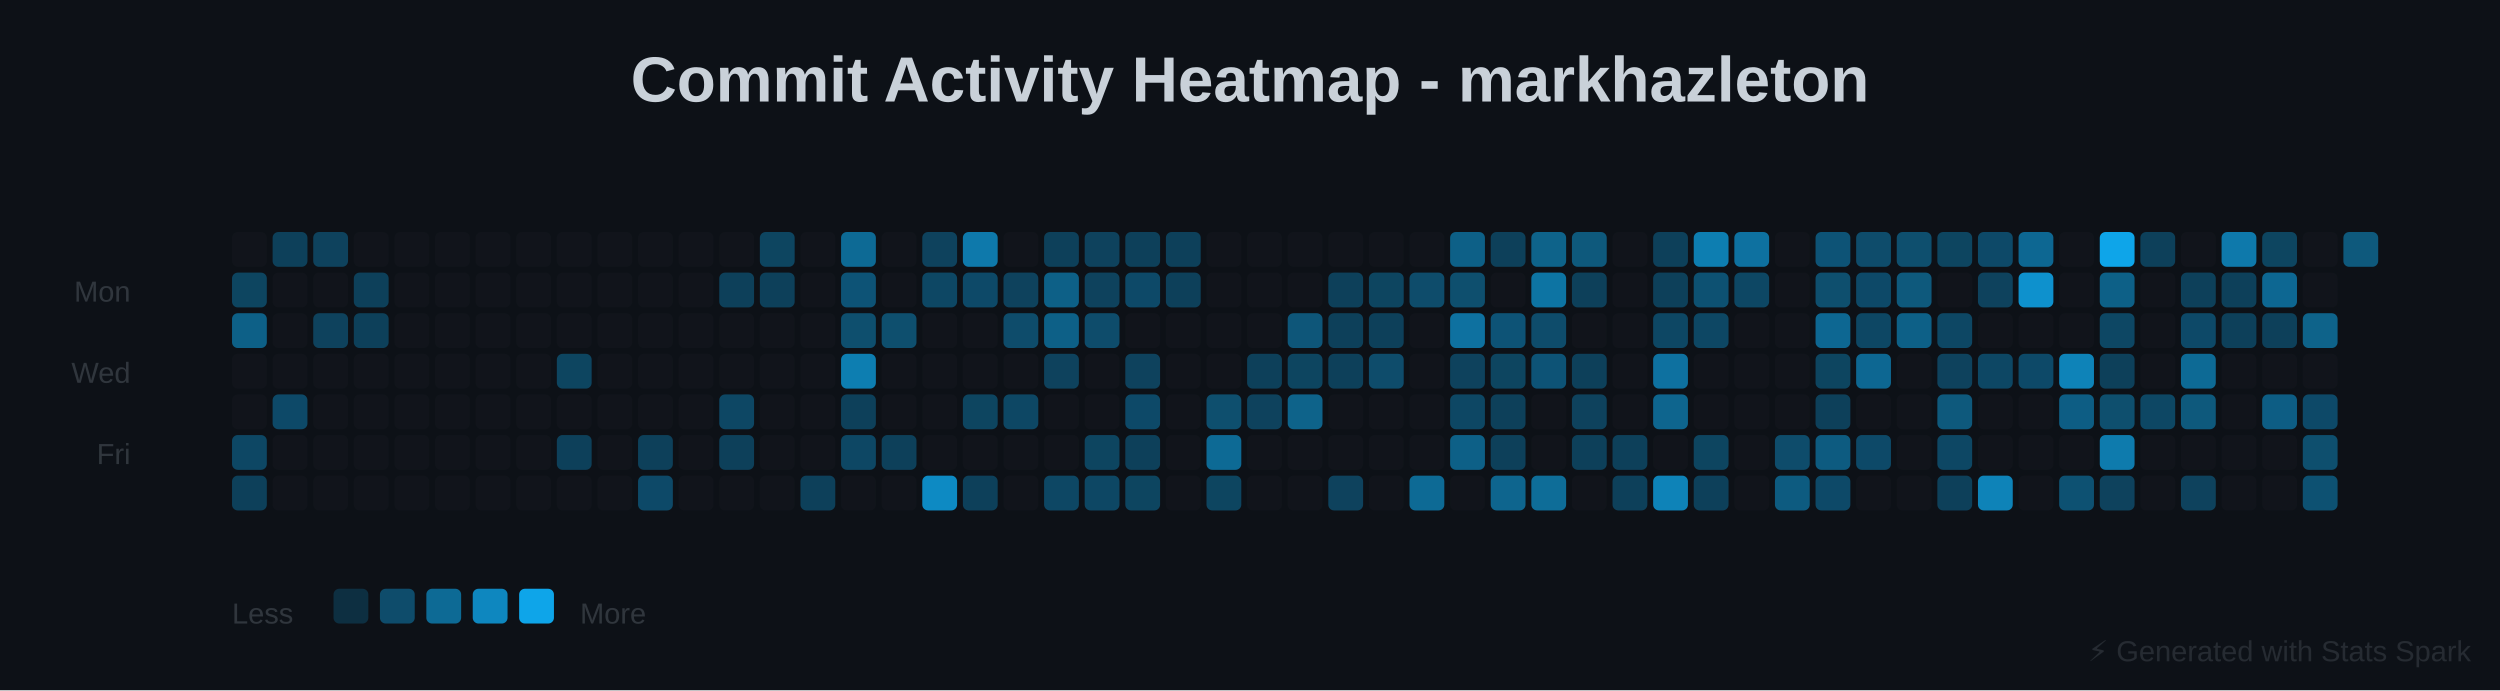
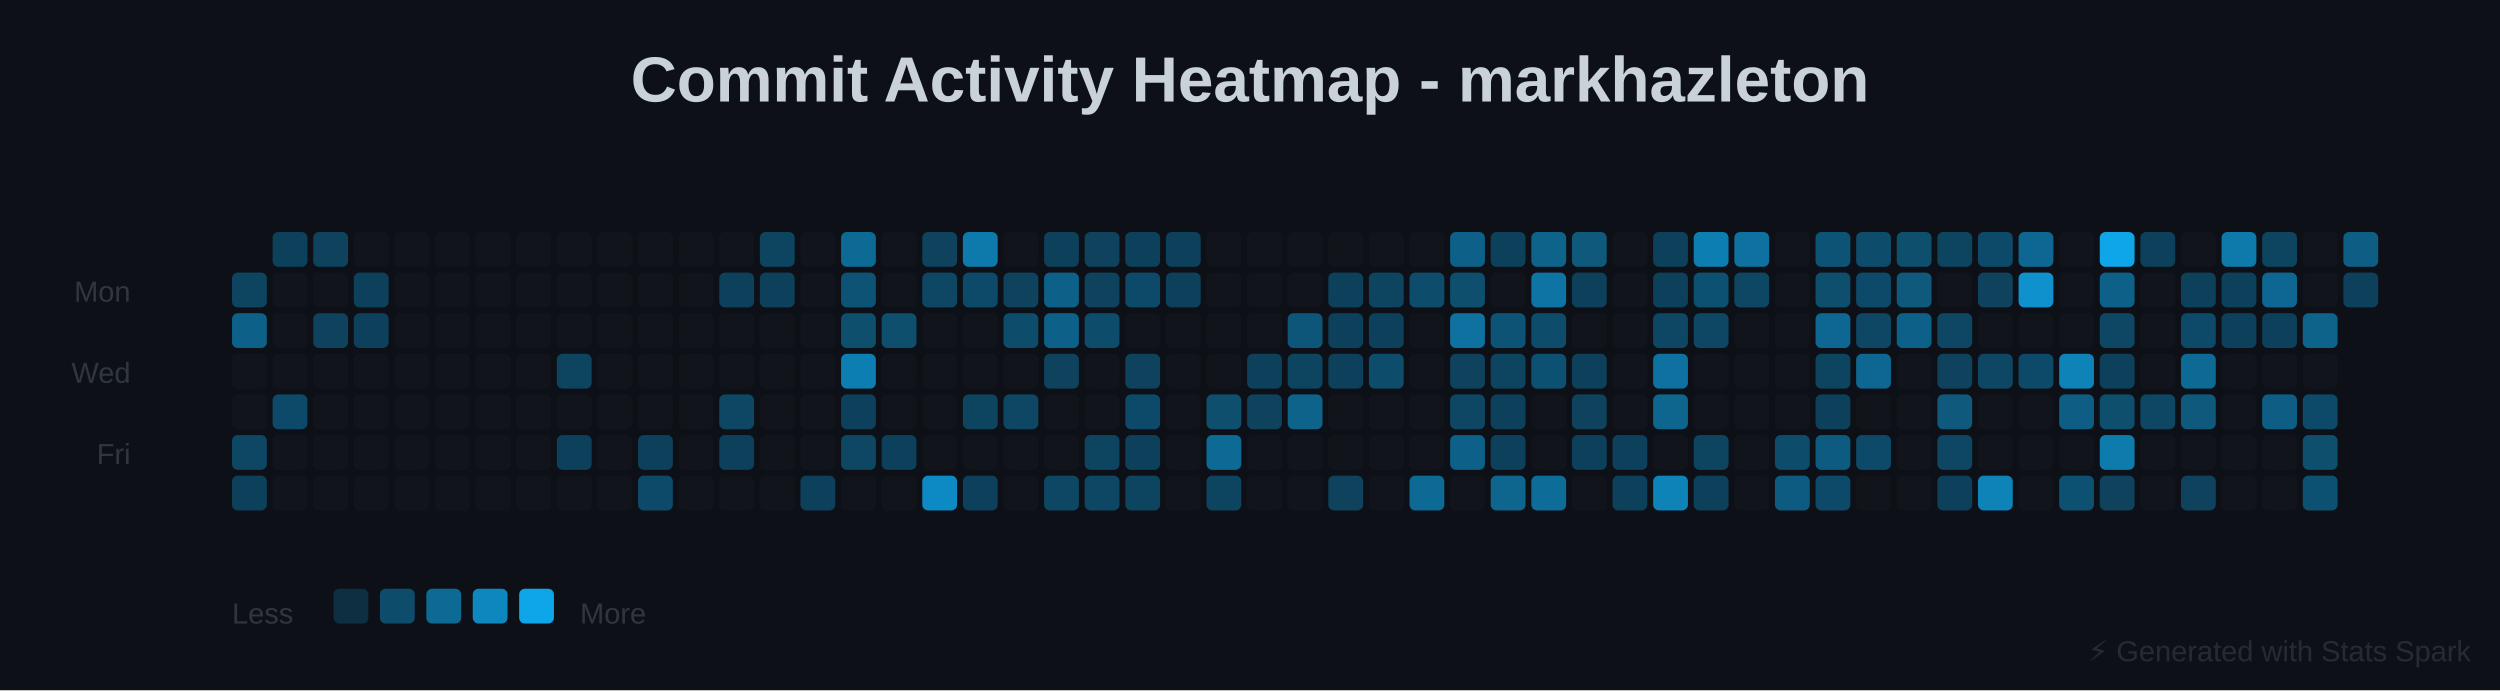
<svg xmlns="http://www.w3.org/2000/svg" baseProfile="full" height="238" version="1.1" width="862">
  <defs />
  <rect fill="#0D1117" height="238" width="862" x="0" y="0" />
  <text fill="#C9D1D9" font-family="Arial, sans-serif" font-size="22px" font-weight="bold" text-anchor="middle" x="431" y="35">Commit Activity Heatmap - markhazleton</text>
  <text fill="#30363D" font-family="Arial, sans-serif" font-size="10px" text-anchor="end" x="45" y="104">Mon</text>
  <text fill="#30363D" font-family="Arial, sans-serif" font-size="10px" text-anchor="end" x="45" y="132">Wed</text>
  <text fill="#30363D" font-family="Arial, sans-serif" font-size="10px" text-anchor="end" x="45" y="160">Fri</text>
-   <rect fill="#30363D" height="12" opacity="0.1" rx="2" width="12" x="80" y="80" />
  <rect fill="#0EA5E9" height="12" opacity="0.35" rx="2" width="12" x="80" y="94" />
  <rect fill="#0EA5E9" height="12" opacity="0.533" rx="2" width="12" x="80" y="108" />
  <rect fill="#30363D" height="12" opacity="0.1" rx="2" width="12" x="80" y="122" />
  <rect fill="#30363D" height="12" opacity="0.1" rx="2" width="12" x="80" y="136" />
  <rect fill="#0EA5E9" height="12" opacity="0.367" rx="2" width="12" x="80" y="150" />
  <rect fill="#0EA5E9" height="12" opacity="0.317" rx="2" width="12" x="80" y="164" />
  <rect fill="#0EA5E9" height="12" opacity="0.317" rx="2" width="12" x="94" y="80" />
  <rect fill="#30363D" height="12" opacity="0.1" rx="2" width="12" x="94" y="94" />
  <rect fill="#30363D" height="12" opacity="0.1" rx="2" width="12" x="94" y="108" />
  <rect fill="#30363D" height="12" opacity="0.1" rx="2" width="12" x="94" y="122" />
  <rect fill="#0EA5E9" height="12" opacity="0.383" rx="2" width="12" x="94" y="136" />
  <rect fill="#30363D" height="12" opacity="0.1" rx="2" width="12" x="94" y="150" />
  <rect fill="#30363D" height="12" opacity="0.1" rx="2" width="12" x="94" y="164" />
  <rect fill="#0EA5E9" height="12" opacity="0.333" rx="2" width="12" x="108" y="80" />
  <rect fill="#30363D" height="12" opacity="0.1" rx="2" width="12" x="108" y="94" />
  <rect fill="#0EA5E9" height="12" opacity="0.333" rx="2" width="12" x="108" y="108" />
  <rect fill="#30363D" height="12" opacity="0.1" rx="2" width="12" x="108" y="122" />
  <rect fill="#30363D" height="12" opacity="0.1" rx="2" width="12" x="108" y="136" />
  <rect fill="#30363D" height="12" opacity="0.1" rx="2" width="12" x="108" y="150" />
  <rect fill="#30363D" height="12" opacity="0.1" rx="2" width="12" x="108" y="164" />
  <rect fill="#30363D" height="12" opacity="0.1" rx="2" width="12" x="122" y="80" />
  <rect fill="#0EA5E9" height="12" opacity="0.317" rx="2" width="12" x="122" y="94" />
  <rect fill="#0EA5E9" height="12" opacity="0.317" rx="2" width="12" x="122" y="108" />
  <rect fill="#30363D" height="12" opacity="0.1" rx="2" width="12" x="122" y="122" />
  <rect fill="#30363D" height="12" opacity="0.1" rx="2" width="12" x="122" y="136" />
  <rect fill="#30363D" height="12" opacity="0.1" rx="2" width="12" x="122" y="150" />
  <rect fill="#30363D" height="12" opacity="0.1" rx="2" width="12" x="122" y="164" />
  <rect fill="#30363D" height="12" opacity="0.1" rx="2" width="12" x="136" y="80" />
  <rect fill="#30363D" height="12" opacity="0.1" rx="2" width="12" x="136" y="94" />
  <rect fill="#30363D" height="12" opacity="0.1" rx="2" width="12" x="136" y="108" />
  <rect fill="#30363D" height="12" opacity="0.1" rx="2" width="12" x="136" y="122" />
  <rect fill="#30363D" height="12" opacity="0.1" rx="2" width="12" x="136" y="136" />
  <rect fill="#30363D" height="12" opacity="0.1" rx="2" width="12" x="136" y="150" />
  <rect fill="#30363D" height="12" opacity="0.1" rx="2" width="12" x="136" y="164" />
  <rect fill="#30363D" height="12" opacity="0.1" rx="2" width="12" x="150" y="80" />
  <rect fill="#30363D" height="12" opacity="0.1" rx="2" width="12" x="150" y="94" />
  <rect fill="#30363D" height="12" opacity="0.1" rx="2" width="12" x="150" y="108" />
  <rect fill="#30363D" height="12" opacity="0.1" rx="2" width="12" x="150" y="122" />
  <rect fill="#30363D" height="12" opacity="0.1" rx="2" width="12" x="150" y="136" />
  <rect fill="#30363D" height="12" opacity="0.1" rx="2" width="12" x="150" y="150" />
  <rect fill="#30363D" height="12" opacity="0.1" rx="2" width="12" x="150" y="164" />
  <rect fill="#30363D" height="12" opacity="0.1" rx="2" width="12" x="164" y="80" />
  <rect fill="#30363D" height="12" opacity="0.1" rx="2" width="12" x="164" y="94" />
  <rect fill="#30363D" height="12" opacity="0.1" rx="2" width="12" x="164" y="108" />
  <rect fill="#30363D" height="12" opacity="0.1" rx="2" width="12" x="164" y="122" />
  <rect fill="#30363D" height="12" opacity="0.1" rx="2" width="12" x="164" y="136" />
  <rect fill="#30363D" height="12" opacity="0.1" rx="2" width="12" x="164" y="150" />
  <rect fill="#30363D" height="12" opacity="0.1" rx="2" width="12" x="164" y="164" />
  <rect fill="#30363D" height="12" opacity="0.1" rx="2" width="12" x="178" y="80" />
  <rect fill="#30363D" height="12" opacity="0.1" rx="2" width="12" x="178" y="94" />
  <rect fill="#30363D" height="12" opacity="0.1" rx="2" width="12" x="178" y="108" />
  <rect fill="#30363D" height="12" opacity="0.1" rx="2" width="12" x="178" y="122" />
  <rect fill="#30363D" height="12" opacity="0.1" rx="2" width="12" x="178" y="136" />
  <rect fill="#30363D" height="12" opacity="0.1" rx="2" width="12" x="178" y="150" />
  <rect fill="#30363D" height="12" opacity="0.1" rx="2" width="12" x="178" y="164" />
  <rect fill="#30363D" height="12" opacity="0.1" rx="2" width="12" x="192" y="80" />
  <rect fill="#30363D" height="12" opacity="0.1" rx="2" width="12" x="192" y="94" />
  <rect fill="#30363D" height="12" opacity="0.1" rx="2" width="12" x="192" y="108" />
  <rect fill="#0EA5E9" height="12" opacity="0.35" rx="2" width="12" x="192" y="122" />
  <rect fill="#30363D" height="12" opacity="0.1" rx="2" width="12" x="192" y="136" />
  <rect fill="#0EA5E9" height="12" opacity="0.317" rx="2" width="12" x="192" y="150" />
  <rect fill="#30363D" height="12" opacity="0.1" rx="2" width="12" x="192" y="164" />
  <rect fill="#30363D" height="12" opacity="0.1" rx="2" width="12" x="206" y="80" />
  <rect fill="#30363D" height="12" opacity="0.1" rx="2" width="12" x="206" y="94" />
  <rect fill="#30363D" height="12" opacity="0.1" rx="2" width="12" x="206" y="108" />
  <rect fill="#30363D" height="12" opacity="0.1" rx="2" width="12" x="206" y="122" />
  <rect fill="#30363D" height="12" opacity="0.1" rx="2" width="12" x="206" y="136" />
  <rect fill="#30363D" height="12" opacity="0.1" rx="2" width="12" x="206" y="150" />
  <rect fill="#30363D" height="12" opacity="0.1" rx="2" width="12" x="206" y="164" />
  <rect fill="#30363D" height="12" opacity="0.1" rx="2" width="12" x="220" y="80" />
  <rect fill="#30363D" height="12" opacity="0.1" rx="2" width="12" x="220" y="94" />
  <rect fill="#30363D" height="12" opacity="0.1" rx="2" width="12" x="220" y="108" />
  <rect fill="#30363D" height="12" opacity="0.1" rx="2" width="12" x="220" y="122" />
  <rect fill="#30363D" height="12" opacity="0.1" rx="2" width="12" x="220" y="136" />
  <rect fill="#0EA5E9" height="12" opacity="0.317" rx="2" width="12" x="220" y="150" />
  <rect fill="#0EA5E9" height="12" opacity="0.383" rx="2" width="12" x="220" y="164" />
  <rect fill="#30363D" height="12" opacity="0.1" rx="2" width="12" x="234" y="80" />
  <rect fill="#30363D" height="12" opacity="0.1" rx="2" width="12" x="234" y="94" />
  <rect fill="#30363D" height="12" opacity="0.1" rx="2" width="12" x="234" y="108" />
  <rect fill="#30363D" height="12" opacity="0.1" rx="2" width="12" x="234" y="122" />
  <rect fill="#30363D" height="12" opacity="0.1" rx="2" width="12" x="234" y="136" />
  <rect fill="#30363D" height="12" opacity="0.1" rx="2" width="12" x="234" y="150" />
  <rect fill="#30363D" height="12" opacity="0.1" rx="2" width="12" x="234" y="164" />
  <rect fill="#30363D" height="12" opacity="0.1" rx="2" width="12" x="248" y="80" />
  <rect fill="#0EA5E9" height="12" opacity="0.317" rx="2" width="12" x="248" y="94" />
  <rect fill="#30363D" height="12" opacity="0.1" rx="2" width="12" x="248" y="108" />
  <rect fill="#30363D" height="12" opacity="0.1" rx="2" width="12" x="248" y="122" />
  <rect fill="#0EA5E9" height="12" opacity="0.367" rx="2" width="12" x="248" y="136" />
  <rect fill="#0EA5E9" height="12" opacity="0.317" rx="2" width="12" x="248" y="150" />
  <rect fill="#30363D" height="12" opacity="0.1" rx="2" width="12" x="248" y="164" />
  <rect fill="#0EA5E9" height="12" opacity="0.35" rx="2" width="12" x="262" y="80" />
  <rect fill="#0EA5E9" height="12" opacity="0.317" rx="2" width="12" x="262" y="94" />
  <rect fill="#30363D" height="12" opacity="0.1" rx="2" width="12" x="262" y="108" />
  <rect fill="#30363D" height="12" opacity="0.1" rx="2" width="12" x="262" y="122" />
  <rect fill="#30363D" height="12" opacity="0.1" rx="2" width="12" x="262" y="136" />
  <rect fill="#30363D" height="12" opacity="0.1" rx="2" width="12" x="262" y="150" />
  <rect fill="#30363D" height="12" opacity="0.1" rx="2" width="12" x="262" y="164" />
  <rect fill="#30363D" height="12" opacity="0.1" rx="2" width="12" x="276" y="80" />
  <rect fill="#30363D" height="12" opacity="0.1" rx="2" width="12" x="276" y="94" />
  <rect fill="#30363D" height="12" opacity="0.1" rx="2" width="12" x="276" y="108" />
  <rect fill="#30363D" height="12" opacity="0.1" rx="2" width="12" x="276" y="122" />
  <rect fill="#30363D" height="12" opacity="0.1" rx="2" width="12" x="276" y="136" />
  <rect fill="#30363D" height="12" opacity="0.1" rx="2" width="12" x="276" y="150" />
  <rect fill="#0EA5E9" height="12" opacity="0.317" rx="2" width="12" x="276" y="164" />
  <rect fill="#0EA5E9" height="12" opacity="0.6" rx="2" width="12" x="290" y="80" />
  <rect fill="#0EA5E9" height="12" opacity="0.45" rx="2" width="12" x="290" y="94" />
  <rect fill="#0EA5E9" height="12" opacity="0.417" rx="2" width="12" x="290" y="108" />
  <rect fill="#0EA5E9" height="12" opacity="0.733" rx="2" width="12" x="290" y="122" />
  <rect fill="#0EA5E9" height="12" opacity="0.317" rx="2" width="12" x="290" y="136" />
  <rect fill="#0EA5E9" height="12" opacity="0.367" rx="2" width="12" x="290" y="150" />
  <rect fill="#30363D" height="12" opacity="0.1" rx="2" width="12" x="290" y="164" />
  <rect fill="#30363D" height="12" opacity="0.1" rx="2" width="12" x="304" y="80" />
  <rect fill="#30363D" height="12" opacity="0.1" rx="2" width="12" x="304" y="94" />
  <rect fill="#0EA5E9" height="12" opacity="0.417" rx="2" width="12" x="304" y="108" />
  <rect fill="#30363D" height="12" opacity="0.1" rx="2" width="12" x="304" y="122" />
  <rect fill="#30363D" height="12" opacity="0.1" rx="2" width="12" x="304" y="136" />
  <rect fill="#0EA5E9" height="12" opacity="0.317" rx="2" width="12" x="304" y="150" />
  <rect fill="#30363D" height="12" opacity="0.1" rx="2" width="12" x="304" y="164" />
  <rect fill="#0EA5E9" height="12" opacity="0.333" rx="2" width="12" x="318" y="80" />
  <rect fill="#0EA5E9" height="12" opacity="0.367" rx="2" width="12" x="318" y="94" />
  <rect fill="#30363D" height="12" opacity="0.1" rx="2" width="12" x="318" y="108" />
  <rect fill="#30363D" height="12" opacity="0.1" rx="2" width="12" x="318" y="122" />
  <rect fill="#30363D" height="12" opacity="0.1" rx="2" width="12" x="318" y="136" />
  <rect fill="#30363D" height="12" opacity="0.1" rx="2" width="12" x="318" y="150" />
  <rect fill="#0EA5E9" height="12" opacity="0.817" rx="2" width="12" x="318" y="164" />
  <rect fill="#0EA5E9" height="12" opacity="0.7" rx="2" width="12" x="332" y="80" />
  <rect fill="#0EA5E9" height="12" opacity="0.383" rx="2" width="12" x="332" y="94" />
  <rect fill="#30363D" height="12" opacity="0.1" rx="2" width="12" x="332" y="108" />
  <rect fill="#30363D" height="12" opacity="0.1" rx="2" width="12" x="332" y="122" />
  <rect fill="#0EA5E9" height="12" opacity="0.35" rx="2" width="12" x="332" y="136" />
  <rect fill="#30363D" height="12" opacity="0.1" rx="2" width="12" x="332" y="150" />
  <rect fill="#0EA5E9" height="12" opacity="0.317" rx="2" width="12" x="332" y="164" />
  <rect fill="#30363D" height="12" opacity="0.1" rx="2" width="12" x="346" y="80" />
  <rect fill="#0EA5E9" height="12" opacity="0.333" rx="2" width="12" x="346" y="94" />
  <rect fill="#0EA5E9" height="12" opacity="0.4" rx="2" width="12" x="346" y="108" />
  <rect fill="#30363D" height="12" opacity="0.1" rx="2" width="12" x="346" y="122" />
  <rect fill="#0EA5E9" height="12" opacity="0.367" rx="2" width="12" x="346" y="136" />
  <rect fill="#30363D" height="12" opacity="0.1" rx="2" width="12" x="346" y="150" />
  <rect fill="#30363D" height="12" opacity="0.1" rx="2" width="12" x="346" y="164" />
  <rect fill="#0EA5E9" height="12" opacity="0.317" rx="2" width="12" x="360" y="80" />
  <rect fill="#0EA5E9" height="12" opacity="0.533" rx="2" width="12" x="360" y="94" />
  <rect fill="#0EA5E9" height="12" opacity="0.533" rx="2" width="12" x="360" y="108" />
  <rect fill="#0EA5E9" height="12" opacity="0.333" rx="2" width="12" x="360" y="122" />
  <rect fill="#30363D" height="12" opacity="0.1" rx="2" width="12" x="360" y="136" />
  <rect fill="#30363D" height="12" opacity="0.1" rx="2" width="12" x="360" y="150" />
  <rect fill="#0EA5E9" height="12" opacity="0.367" rx="2" width="12" x="360" y="164" />
  <rect fill="#0EA5E9" height="12" opacity="0.333" rx="2" width="12" x="374" y="80" />
  <rect fill="#0EA5E9" height="12" opacity="0.333" rx="2" width="12" x="374" y="94" />
  <rect fill="#0EA5E9" height="12" opacity="0.4" rx="2" width="12" x="374" y="108" />
  <rect fill="#30363D" height="12" opacity="0.1" rx="2" width="12" x="374" y="122" />
  <rect fill="#30363D" height="12" opacity="0.1" rx="2" width="12" x="374" y="136" />
  <rect fill="#0EA5E9" height="12" opacity="0.35" rx="2" width="12" x="374" y="150" />
  <rect fill="#0EA5E9" height="12" opacity="0.367" rx="2" width="12" x="374" y="164" />
  <rect fill="#0EA5E9" height="12" opacity="0.317" rx="2" width="12" x="388" y="80" />
  <rect fill="#0EA5E9" height="12" opacity="0.383" rx="2" width="12" x="388" y="94" />
  <rect fill="#30363D" height="12" opacity="0.1" rx="2" width="12" x="388" y="108" />
  <rect fill="#0EA5E9" height="12" opacity="0.333" rx="2" width="12" x="388" y="122" />
  <rect fill="#0EA5E9" height="12" opacity="0.383" rx="2" width="12" x="388" y="136" />
  <rect fill="#0EA5E9" height="12" opacity="0.317" rx="2" width="12" x="388" y="150" />
  <rect fill="#0EA5E9" height="12" opacity="0.35" rx="2" width="12" x="388" y="164" />
  <rect fill="#0EA5E9" height="12" opacity="0.317" rx="2" width="12" x="402" y="80" />
  <rect fill="#0EA5E9" height="12" opacity="0.317" rx="2" width="12" x="402" y="94" />
  <rect fill="#30363D" height="12" opacity="0.1" rx="2" width="12" x="402" y="108" />
  <rect fill="#30363D" height="12" opacity="0.1" rx="2" width="12" x="402" y="122" />
  <rect fill="#30363D" height="12" opacity="0.1" rx="2" width="12" x="402" y="136" />
  <rect fill="#30363D" height="12" opacity="0.1" rx="2" width="12" x="402" y="150" />
  <rect fill="#30363D" height="12" opacity="0.1" rx="2" width="12" x="402" y="164" />
  <rect fill="#30363D" height="12" opacity="0.1" rx="2" width="12" x="416" y="80" />
  <rect fill="#30363D" height="12" opacity="0.1" rx="2" width="12" x="416" y="94" />
  <rect fill="#30363D" height="12" opacity="0.1" rx="2" width="12" x="416" y="108" />
  <rect fill="#30363D" height="12" opacity="0.1" rx="2" width="12" x="416" y="122" />
  <rect fill="#0EA5E9" height="12" opacity="0.417" rx="2" width="12" x="416" y="136" />
  <rect fill="#0EA5E9" height="12" opacity="0.6" rx="2" width="12" x="416" y="150" />
  <rect fill="#0EA5E9" height="12" opacity="0.35" rx="2" width="12" x="416" y="164" />
  <rect fill="#30363D" height="12" opacity="0.1" rx="2" width="12" x="430" y="80" />
  <rect fill="#30363D" height="12" opacity="0.1" rx="2" width="12" x="430" y="94" />
  <rect fill="#30363D" height="12" opacity="0.1" rx="2" width="12" x="430" y="108" />
  <rect fill="#0EA5E9" height="12" opacity="0.317" rx="2" width="12" x="430" y="122" />
  <rect fill="#0EA5E9" height="12" opacity="0.333" rx="2" width="12" x="430" y="136" />
  <rect fill="#30363D" height="12" opacity="0.1" rx="2" width="12" x="430" y="150" />
  <rect fill="#30363D" height="12" opacity="0.1" rx="2" width="12" x="430" y="164" />
  <rect fill="#30363D" height="12" opacity="0.1" rx="2" width="12" x="444" y="80" />
  <rect fill="#30363D" height="12" opacity="0.1" rx="2" width="12" x="444" y="94" />
  <rect fill="#0EA5E9" height="12" opacity="0.467" rx="2" width="12" x="444" y="108" />
  <rect fill="#0EA5E9" height="12" opacity="0.35" rx="2" width="12" x="444" y="122" />
  <rect fill="#0EA5E9" height="12" opacity="0.55" rx="2" width="12" x="444" y="136" />
  <rect fill="#30363D" height="12" opacity="0.1" rx="2" width="12" x="444" y="150" />
  <rect fill="#30363D" height="12" opacity="0.1" rx="2" width="12" x="444" y="164" />
  <rect fill="#30363D" height="12" opacity="0.1" rx="2" width="12" x="458" y="80" />
  <rect fill="#0EA5E9" height="12" opacity="0.317" rx="2" width="12" x="458" y="94" />
  <rect fill="#0EA5E9" height="12" opacity="0.317" rx="2" width="12" x="458" y="108" />
  <rect fill="#0EA5E9" height="12" opacity="0.317" rx="2" width="12" x="458" y="122" />
  <rect fill="#30363D" height="12" opacity="0.1" rx="2" width="12" x="458" y="136" />
  <rect fill="#30363D" height="12" opacity="0.1" rx="2" width="12" x="458" y="150" />
  <rect fill="#0EA5E9" height="12" opacity="0.333" rx="2" width="12" x="458" y="164" />
  <rect fill="#30363D" height="12" opacity="0.1" rx="2" width="12" x="472" y="80" />
  <rect fill="#0EA5E9" height="12" opacity="0.35" rx="2" width="12" x="472" y="94" />
  <rect fill="#0EA5E9" height="12" opacity="0.317" rx="2" width="12" x="472" y="108" />
  <rect fill="#0EA5E9" height="12" opacity="0.4" rx="2" width="12" x="472" y="122" />
  <rect fill="#30363D" height="12" opacity="0.1" rx="2" width="12" x="472" y="136" />
  <rect fill="#30363D" height="12" opacity="0.1" rx="2" width="12" x="472" y="150" />
  <rect fill="#30363D" height="12" opacity="0.1" rx="2" width="12" x="472" y="164" />
  <rect fill="#30363D" height="12" opacity="0.1" rx="2" width="12" x="486" y="80" />
  <rect fill="#0EA5E9" height="12" opacity="0.4" rx="2" width="12" x="486" y="94" />
  <rect fill="#30363D" height="12" opacity="0.1" rx="2" width="12" x="486" y="108" />
  <rect fill="#30363D" height="12" opacity="0.1" rx="2" width="12" x="486" y="122" />
  <rect fill="#30363D" height="12" opacity="0.1" rx="2" width="12" x="486" y="136" />
  <rect fill="#30363D" height="12" opacity="0.1" rx="2" width="12" x="486" y="150" />
  <rect fill="#0EA5E9" height="12" opacity="0.6" rx="2" width="12" x="486" y="164" />
  <rect fill="#0EA5E9" height="12" opacity="0.533" rx="2" width="12" x="500" y="80" />
  <rect fill="#0EA5E9" height="12" opacity="0.417" rx="2" width="12" x="500" y="94" />
  <rect fill="#0EA5E9" height="12" opacity="0.65" rx="2" width="12" x="500" y="108" />
  <rect fill="#0EA5E9" height="12" opacity="0.333" rx="2" width="12" x="500" y="122" />
  <rect fill="#0EA5E9" height="12" opacity="0.367" rx="2" width="12" x="500" y="136" />
  <rect fill="#0EA5E9" height="12" opacity="0.533" rx="2" width="12" x="500" y="150" />
  <rect fill="#30363D" height="12" opacity="0.1" rx="2" width="12" x="500" y="164" />
  <rect fill="#0EA5E9" height="12" opacity="0.317" rx="2" width="12" x="514" y="80" />
  <rect fill="#30363D" height="12" opacity="0.1" rx="2" width="12" x="514" y="94" />
  <rect fill="#0EA5E9" height="12" opacity="0.45" rx="2" width="12" x="514" y="108" />
  <rect fill="#0EA5E9" height="12" opacity="0.35" rx="2" width="12" x="514" y="122" />
  <rect fill="#0EA5E9" height="12" opacity="0.317" rx="2" width="12" x="514" y="136" />
  <rect fill="#0EA5E9" height="12" opacity="0.317" rx="2" width="12" x="514" y="150" />
  <rect fill="#0EA5E9" height="12" opacity="0.567" rx="2" width="12" x="514" y="164" />
  <rect fill="#0EA5E9" height="12" opacity="0.55" rx="2" width="12" x="528" y="80" />
  <rect fill="#0EA5E9" height="12" opacity="0.667" rx="2" width="12" x="528" y="94" />
  <rect fill="#0EA5E9" height="12" opacity="0.4" rx="2" width="12" x="528" y="108" />
-   <rect fill="#0EA5E9" height="12" opacity="0.45" rx="2" width="12" x="528" y="122" />
+   <rect fill="#0EA5E9" height="12" opacity="0.433" rx="2" width="12" x="528" y="122" />
  <rect fill="#30363D" height="12" opacity="0.1" rx="2" width="12" x="528" y="136" />
  <rect fill="#30363D" height="12" opacity="0.1" rx="2" width="12" x="528" y="150" />
  <rect fill="#0EA5E9" height="12" opacity="0.617" rx="2" width="12" x="528" y="164" />
  <rect fill="#0EA5E9" height="12" opacity="0.483" rx="2" width="12" x="542" y="80" />
  <rect fill="#0EA5E9" height="12" opacity="0.317" rx="2" width="12" x="542" y="94" />
  <rect fill="#30363D" height="12" opacity="0.1" rx="2" width="12" x="542" y="108" />
  <rect fill="#0EA5E9" height="12" opacity="0.317" rx="2" width="12" x="542" y="122" />
  <rect fill="#0EA5E9" height="12" opacity="0.333" rx="2" width="12" x="542" y="136" />
  <rect fill="#0EA5E9" height="12" opacity="0.317" rx="2" width="12" x="542" y="150" />
  <rect fill="#30363D" height="12" opacity="0.1" rx="2" width="12" x="542" y="164" />
  <rect fill="#30363D" height="12" opacity="0.1" rx="2" width="12" x="556" y="80" />
  <rect fill="#30363D" height="12" opacity="0.1" rx="2" width="12" x="556" y="94" />
  <rect fill="#30363D" height="12" opacity="0.1" rx="2" width="12" x="556" y="108" />
  <rect fill="#30363D" height="12" opacity="0.1" rx="2" width="12" x="556" y="122" />
  <rect fill="#30363D" height="12" opacity="0.1" rx="2" width="12" x="556" y="136" />
  <rect fill="#0EA5E9" height="12" opacity="0.317" rx="2" width="12" x="556" y="150" />
  <rect fill="#0EA5E9" height="12" opacity="0.317" rx="2" width="12" x="556" y="164" />
  <rect fill="#0EA5E9" height="12" opacity="0.317" rx="2" width="12" x="570" y="80" />
  <rect fill="#0EA5E9" height="12" opacity="0.317" rx="2" width="12" x="570" y="94" />
  <rect fill="#0EA5E9" height="12" opacity="0.367" rx="2" width="12" x="570" y="108" />
  <rect fill="#0EA5E9" height="12" opacity="0.65" rx="2" width="12" x="570" y="122" />
  <rect fill="#0EA5E9" height="12" opacity="0.567" rx="2" width="12" x="570" y="136" />
  <rect fill="#30363D" height="12" opacity="0.1" rx="2" width="12" x="570" y="150" />
  <rect fill="#0EA5E9" height="12" opacity="0.767" rx="2" width="12" x="570" y="164" />
  <rect fill="#0EA5E9" height="12" opacity="0.733" rx="2" width="12" x="584" y="80" />
  <rect fill="#0EA5E9" height="12" opacity="0.433" rx="2" width="12" x="584" y="94" />
  <rect fill="#0EA5E9" height="12" opacity="0.367" rx="2" width="12" x="584" y="108" />
  <rect fill="#30363D" height="12" opacity="0.1" rx="2" width="12" x="584" y="122" />
  <rect fill="#30363D" height="12" opacity="0.1" rx="2" width="12" x="584" y="136" />
  <rect fill="#0EA5E9" height="12" opacity="0.35" rx="2" width="12" x="584" y="150" />
  <rect fill="#0EA5E9" height="12" opacity="0.317" rx="2" width="12" x="584" y="164" />
  <rect fill="#0EA5E9" height="12" opacity="0.65" rx="2" width="12" x="598" y="80" />
  <rect fill="#0EA5E9" height="12" opacity="0.367" rx="2" width="12" x="598" y="94" />
  <rect fill="#30363D" height="12" opacity="0.1" rx="2" width="12" x="598" y="108" />
  <rect fill="#30363D" height="12" opacity="0.1" rx="2" width="12" x="598" y="122" />
  <rect fill="#30363D" height="12" opacity="0.1" rx="2" width="12" x="598" y="136" />
  <rect fill="#30363D" height="12" opacity="0.1" rx="2" width="12" x="598" y="150" />
  <rect fill="#30363D" height="12" opacity="0.1" rx="2" width="12" x="598" y="164" />
  <rect fill="#30363D" height="12" opacity="0.1" rx="2" width="12" x="612" y="80" />
  <rect fill="#30363D" height="12" opacity="0.1" rx="2" width="12" x="612" y="94" />
  <rect fill="#30363D" height="12" opacity="0.1" rx="2" width="12" x="612" y="108" />
  <rect fill="#30363D" height="12" opacity="0.1" rx="2" width="12" x="612" y="122" />
  <rect fill="#30363D" height="12" opacity="0.1" rx="2" width="12" x="612" y="136" />
  <rect fill="#0EA5E9" height="12" opacity="0.4" rx="2" width="12" x="612" y="150" />
  <rect fill="#0EA5E9" height="12" opacity="0.5" rx="2" width="12" x="612" y="164" />
  <rect fill="#0EA5E9" height="12" opacity="0.45" rx="2" width="12" x="626" y="80" />
  <rect fill="#0EA5E9" height="12" opacity="0.417" rx="2" width="12" x="626" y="94" />
  <rect fill="#0EA5E9" height="12" opacity="0.583" rx="2" width="12" x="626" y="108" />
  <rect fill="#0EA5E9" height="12" opacity="0.35" rx="2" width="12" x="626" y="122" />
  <rect fill="#0EA5E9" height="12" opacity="0.317" rx="2" width="12" x="626" y="136" />
  <rect fill="#0EA5E9" height="12" opacity="0.5" rx="2" width="12" x="626" y="150" />
  <rect fill="#0EA5E9" height="12" opacity="0.383" rx="2" width="12" x="626" y="164" />
  <rect fill="#0EA5E9" height="12" opacity="0.4" rx="2" width="12" x="640" y="80" />
  <rect fill="#0EA5E9" height="12" opacity="0.383" rx="2" width="12" x="640" y="94" />
  <rect fill="#0EA5E9" height="12" opacity="0.367" rx="2" width="12" x="640" y="108" />
  <rect fill="#0EA5E9" height="12" opacity="0.583" rx="2" width="12" x="640" y="122" />
  <rect fill="#30363D" height="12" opacity="0.1" rx="2" width="12" x="640" y="136" />
  <rect fill="#0EA5E9" height="12" opacity="0.383" rx="2" width="12" x="640" y="150" />
  <rect fill="#30363D" height="12" opacity="0.1" rx="2" width="12" x="640" y="164" />
  <rect fill="#0EA5E9" height="12" opacity="0.417" rx="2" width="12" x="654" y="80" />
  <rect fill="#0EA5E9" height="12" opacity="0.483" rx="2" width="12" x="654" y="94" />
  <rect fill="#0EA5E9" height="12" opacity="0.533" rx="2" width="12" x="654" y="108" />
  <rect fill="#30363D" height="12" opacity="0.1" rx="2" width="12" x="654" y="122" />
  <rect fill="#30363D" height="12" opacity="0.1" rx="2" width="12" x="654" y="136" />
  <rect fill="#30363D" height="12" opacity="0.1" rx="2" width="12" x="654" y="150" />
  <rect fill="#30363D" height="12" opacity="0.1" rx="2" width="12" x="654" y="164" />
  <rect fill="#0EA5E9" height="12" opacity="0.35" rx="2" width="12" x="668" y="80" />
  <rect fill="#30363D" height="12" opacity="0.1" rx="2" width="12" x="668" y="94" />
  <rect fill="#0EA5E9" height="12" opacity="0.367" rx="2" width="12" x="668" y="108" />
  <rect fill="#0EA5E9" height="12" opacity="0.333" rx="2" width="12" x="668" y="122" />
  <rect fill="#0EA5E9" height="12" opacity="0.483" rx="2" width="12" x="668" y="136" />
  <rect fill="#0EA5E9" height="12" opacity="0.367" rx="2" width="12" x="668" y="150" />
  <rect fill="#0EA5E9" height="12" opacity="0.317" rx="2" width="12" x="668" y="164" />
  <rect fill="#0EA5E9" height="12" opacity="0.383" rx="2" width="12" x="682" y="80" />
  <rect fill="#0EA5E9" height="12" opacity="0.333" rx="2" width="12" x="682" y="94" />
  <rect fill="#30363D" height="12" opacity="0.1" rx="2" width="12" x="682" y="108" />
  <rect fill="#0EA5E9" height="12" opacity="0.367" rx="2" width="12" x="682" y="122" />
  <rect fill="#30363D" height="12" opacity="0.1" rx="2" width="12" x="682" y="136" />
  <rect fill="#30363D" height="12" opacity="0.1" rx="2" width="12" x="682" y="150" />
  <rect fill="#0EA5E9" height="12" opacity="0.767" rx="2" width="12" x="682" y="164" />
  <rect fill="#0EA5E9" height="12" opacity="0.583" rx="2" width="12" x="696" y="80" />
  <rect fill="#0EA5E9" height="12" opacity="0.867" rx="2" width="12" x="696" y="94" />
  <rect fill="#30363D" height="12" opacity="0.1" rx="2" width="12" x="696" y="108" />
  <rect fill="#0EA5E9" height="12" opacity="0.383" rx="2" width="12" x="696" y="122" />
  <rect fill="#30363D" height="12" opacity="0.1" rx="2" width="12" x="696" y="136" />
  <rect fill="#30363D" height="12" opacity="0.1" rx="2" width="12" x="696" y="150" />
  <rect fill="#30363D" height="12" opacity="0.1" rx="2" width="12" x="696" y="164" />
  <rect fill="#30363D" height="12" opacity="0.1" rx="2" width="12" x="710" y="80" />
  <rect fill="#30363D" height="12" opacity="0.1" rx="2" width="12" x="710" y="94" />
  <rect fill="#30363D" height="12" opacity="0.1" rx="2" width="12" x="710" y="108" />
  <rect fill="#0EA5E9" height="12" opacity="0.767" rx="2" width="12" x="710" y="122" />
  <rect fill="#0EA5E9" height="12" opacity="0.517" rx="2" width="12" x="710" y="136" />
  <rect fill="#30363D" height="12" opacity="0.1" rx="2" width="12" x="710" y="150" />
  <rect fill="#0EA5E9" height="12" opacity="0.433" rx="2" width="12" x="710" y="164" />
  <rect fill="#0EA5E9" height="12" opacity="1.0" rx="2" width="12" x="724" y="80" />
  <rect fill="#0EA5E9" height="12" opacity="0.533" rx="2" width="12" x="724" y="94" />
  <rect fill="#0EA5E9" height="12" opacity="0.367" rx="2" width="12" x="724" y="108" />
  <rect fill="#0EA5E9" height="12" opacity="0.317" rx="2" width="12" x="724" y="122" />
  <rect fill="#0EA5E9" height="12" opacity="0.417" rx="2" width="12" x="724" y="136" />
  <rect fill="#0EA5E9" height="12" opacity="0.717" rx="2" width="12" x="724" y="150" />
  <rect fill="#0EA5E9" height="12" opacity="0.333" rx="2" width="12" x="724" y="164" />
  <rect fill="#0EA5E9" height="12" opacity="0.317" rx="2" width="12" x="738" y="80" />
  <rect fill="#30363D" height="12" opacity="0.1" rx="2" width="12" x="738" y="94" />
  <rect fill="#30363D" height="12" opacity="0.1" rx="2" width="12" x="738" y="108" />
  <rect fill="#30363D" height="12" opacity="0.1" rx="2" width="12" x="738" y="122" />
  <rect fill="#0EA5E9" height="12" opacity="0.367" rx="2" width="12" x="738" y="136" />
  <rect fill="#30363D" height="12" opacity="0.1" rx="2" width="12" x="738" y="150" />
  <rect fill="#30363D" height="12" opacity="0.1" rx="2" width="12" x="738" y="164" />
  <rect fill="#30363D" height="12" opacity="0.1" rx="2" width="12" x="752" y="80" />
  <rect fill="#0EA5E9" height="12" opacity="0.317" rx="2" width="12" x="752" y="94" />
  <rect fill="#0EA5E9" height="12" opacity="0.383" rx="2" width="12" x="752" y="108" />
  <rect fill="#0EA5E9" height="12" opacity="0.6" rx="2" width="12" x="752" y="122" />
  <rect fill="#0EA5E9" height="12" opacity="0.483" rx="2" width="12" x="752" y="136" />
  <rect fill="#30363D" height="12" opacity="0.1" rx="2" width="12" x="752" y="150" />
  <rect fill="#0EA5E9" height="12" opacity="0.333" rx="2" width="12" x="752" y="164" />
  <rect fill="#0EA5E9" height="12" opacity="0.7" rx="2" width="12" x="766" y="80" />
  <rect fill="#0EA5E9" height="12" opacity="0.317" rx="2" width="12" x="766" y="94" />
  <rect fill="#0EA5E9" height="12" opacity="0.317" rx="2" width="12" x="766" y="108" />
  <rect fill="#30363D" height="12" opacity="0.1" rx="2" width="12" x="766" y="122" />
  <rect fill="#30363D" height="12" opacity="0.1" rx="2" width="12" x="766" y="136" />
  <rect fill="#30363D" height="12" opacity="0.1" rx="2" width="12" x="766" y="150" />
  <rect fill="#30363D" height="12" opacity="0.1" rx="2" width="12" x="766" y="164" />
  <rect fill="#0EA5E9" height="12" opacity="0.35" rx="2" width="12" x="780" y="80" />
  <rect fill="#0EA5E9" height="12" opacity="0.583" rx="2" width="12" x="780" y="94" />
  <rect fill="#0EA5E9" height="12" opacity="0.317" rx="2" width="12" x="780" y="108" />
  <rect fill="#30363D" height="12" opacity="0.1" rx="2" width="12" x="780" y="122" />
  <rect fill="#0EA5E9" height="12" opacity="0.517" rx="2" width="12" x="780" y="136" />
  <rect fill="#30363D" height="12" opacity="0.1" rx="2" width="12" x="780" y="150" />
  <rect fill="#30363D" height="12" opacity="0.1" rx="2" width="12" x="780" y="164" />
  <rect fill="#30363D" height="12" opacity="0.1" rx="2" width="12" x="794" y="80" />
  <rect fill="#30363D" height="12" opacity="0.1" rx="2" width="12" x="794" y="94" />
  <rect fill="#0EA5E9" height="12" opacity="0.55" rx="2" width="12" x="794" y="108" />
  <rect fill="#30363D" height="12" opacity="0.1" rx="2" width="12" x="794" y="122" />
  <rect fill="#0EA5E9" height="12" opacity="0.383" rx="2" width="12" x="794" y="136" />
  <rect fill="#0EA5E9" height="12" opacity="0.417" rx="2" width="12" x="794" y="150" />
  <rect fill="#0EA5E9" height="12" opacity="0.433" rx="2" width="12" x="794" y="164" />
-   <rect fill="#0EA5E9" height="12" opacity="0.483" rx="2" width="12" x="808" y="80" />
+   <rect fill="#0EA5E9" height="12" opacity="0.517" rx="2" width="12" x="808" y="80" />
+   <rect fill="#0EA5E9" height="12" opacity="0.317" rx="2" width="12" x="808" y="94" />
  <text fill="#30363D" font-family="Arial, sans-serif" font-size="10px" x="80" y="215">Less</text>
  <rect fill="#0EA5E9" height="12" opacity="0.2" rx="2" width="12" x="115" y="203" />
  <rect fill="#0EA5E9" height="12" opacity="0.4" rx="2" width="12" x="131" y="203" />
  <rect fill="#0EA5E9" height="12" opacity="0.6" rx="2" width="12" x="147" y="203" />
  <rect fill="#0EA5E9" height="12" opacity="0.8" rx="2" width="12" x="163" y="203" />
  <rect fill="#0EA5E9" height="12" opacity="1.0" rx="2" width="12" x="179" y="203" />
  <text fill="#30363D" font-family="Arial, sans-serif" font-size="10px" x="200" y="215">More</text>
  <text fill="#30363D" font-family="Arial, sans-serif" font-size="10px" opacity="0.7" text-anchor="end" x="852" y="228">⚡ Generated with Stats Spark</text>
</svg>
